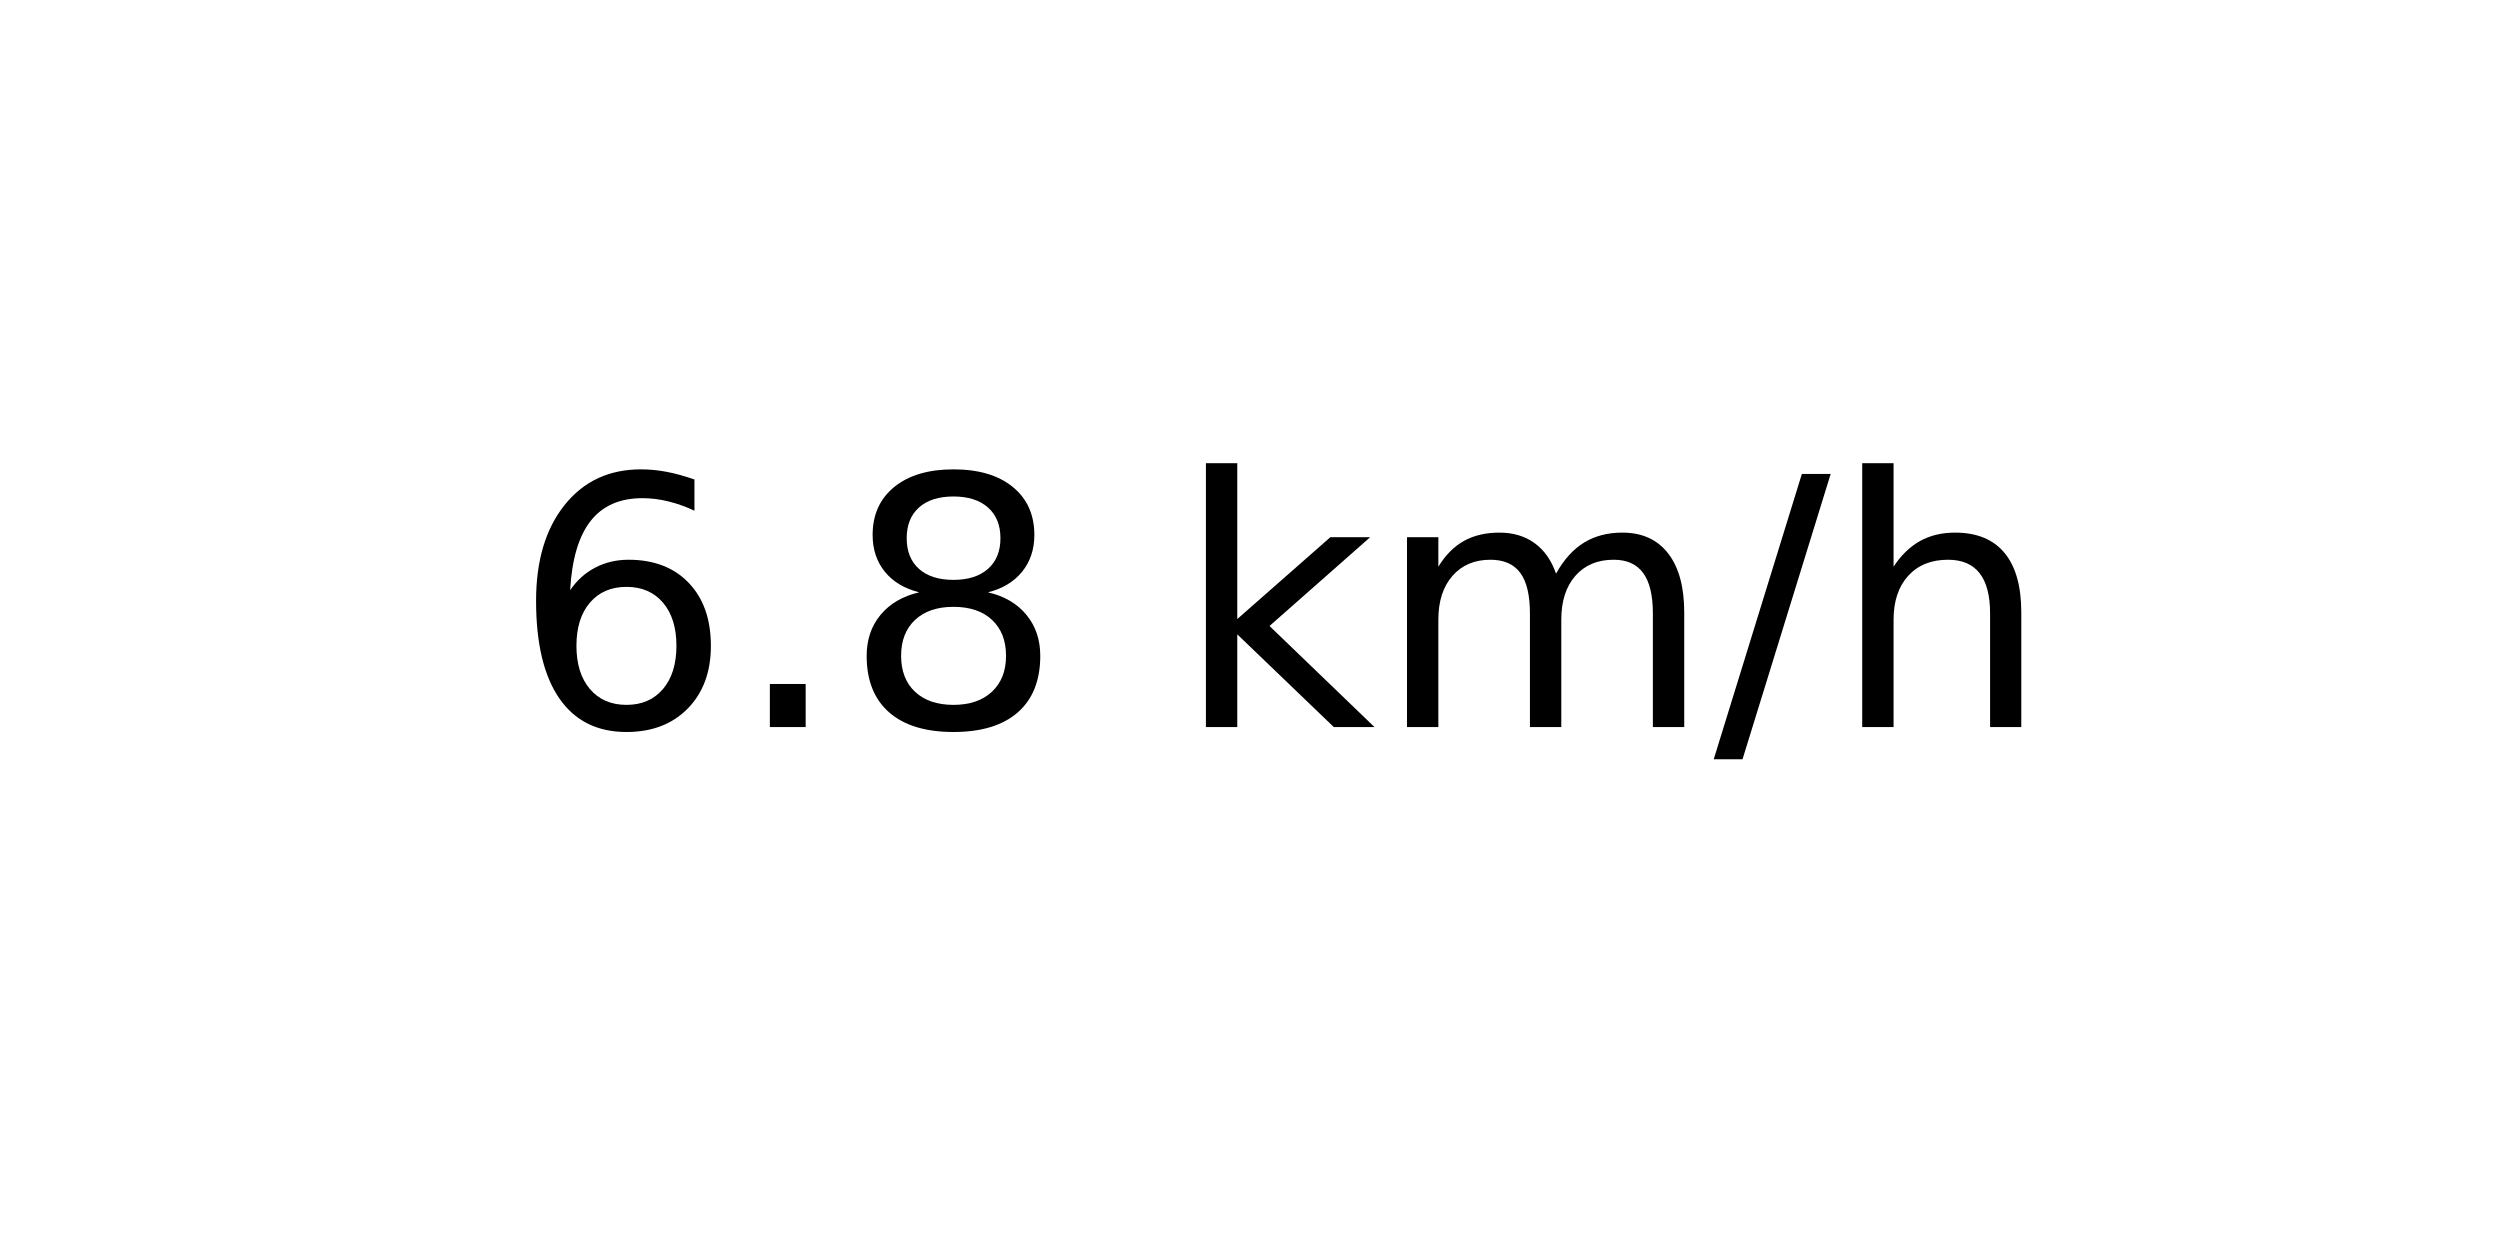
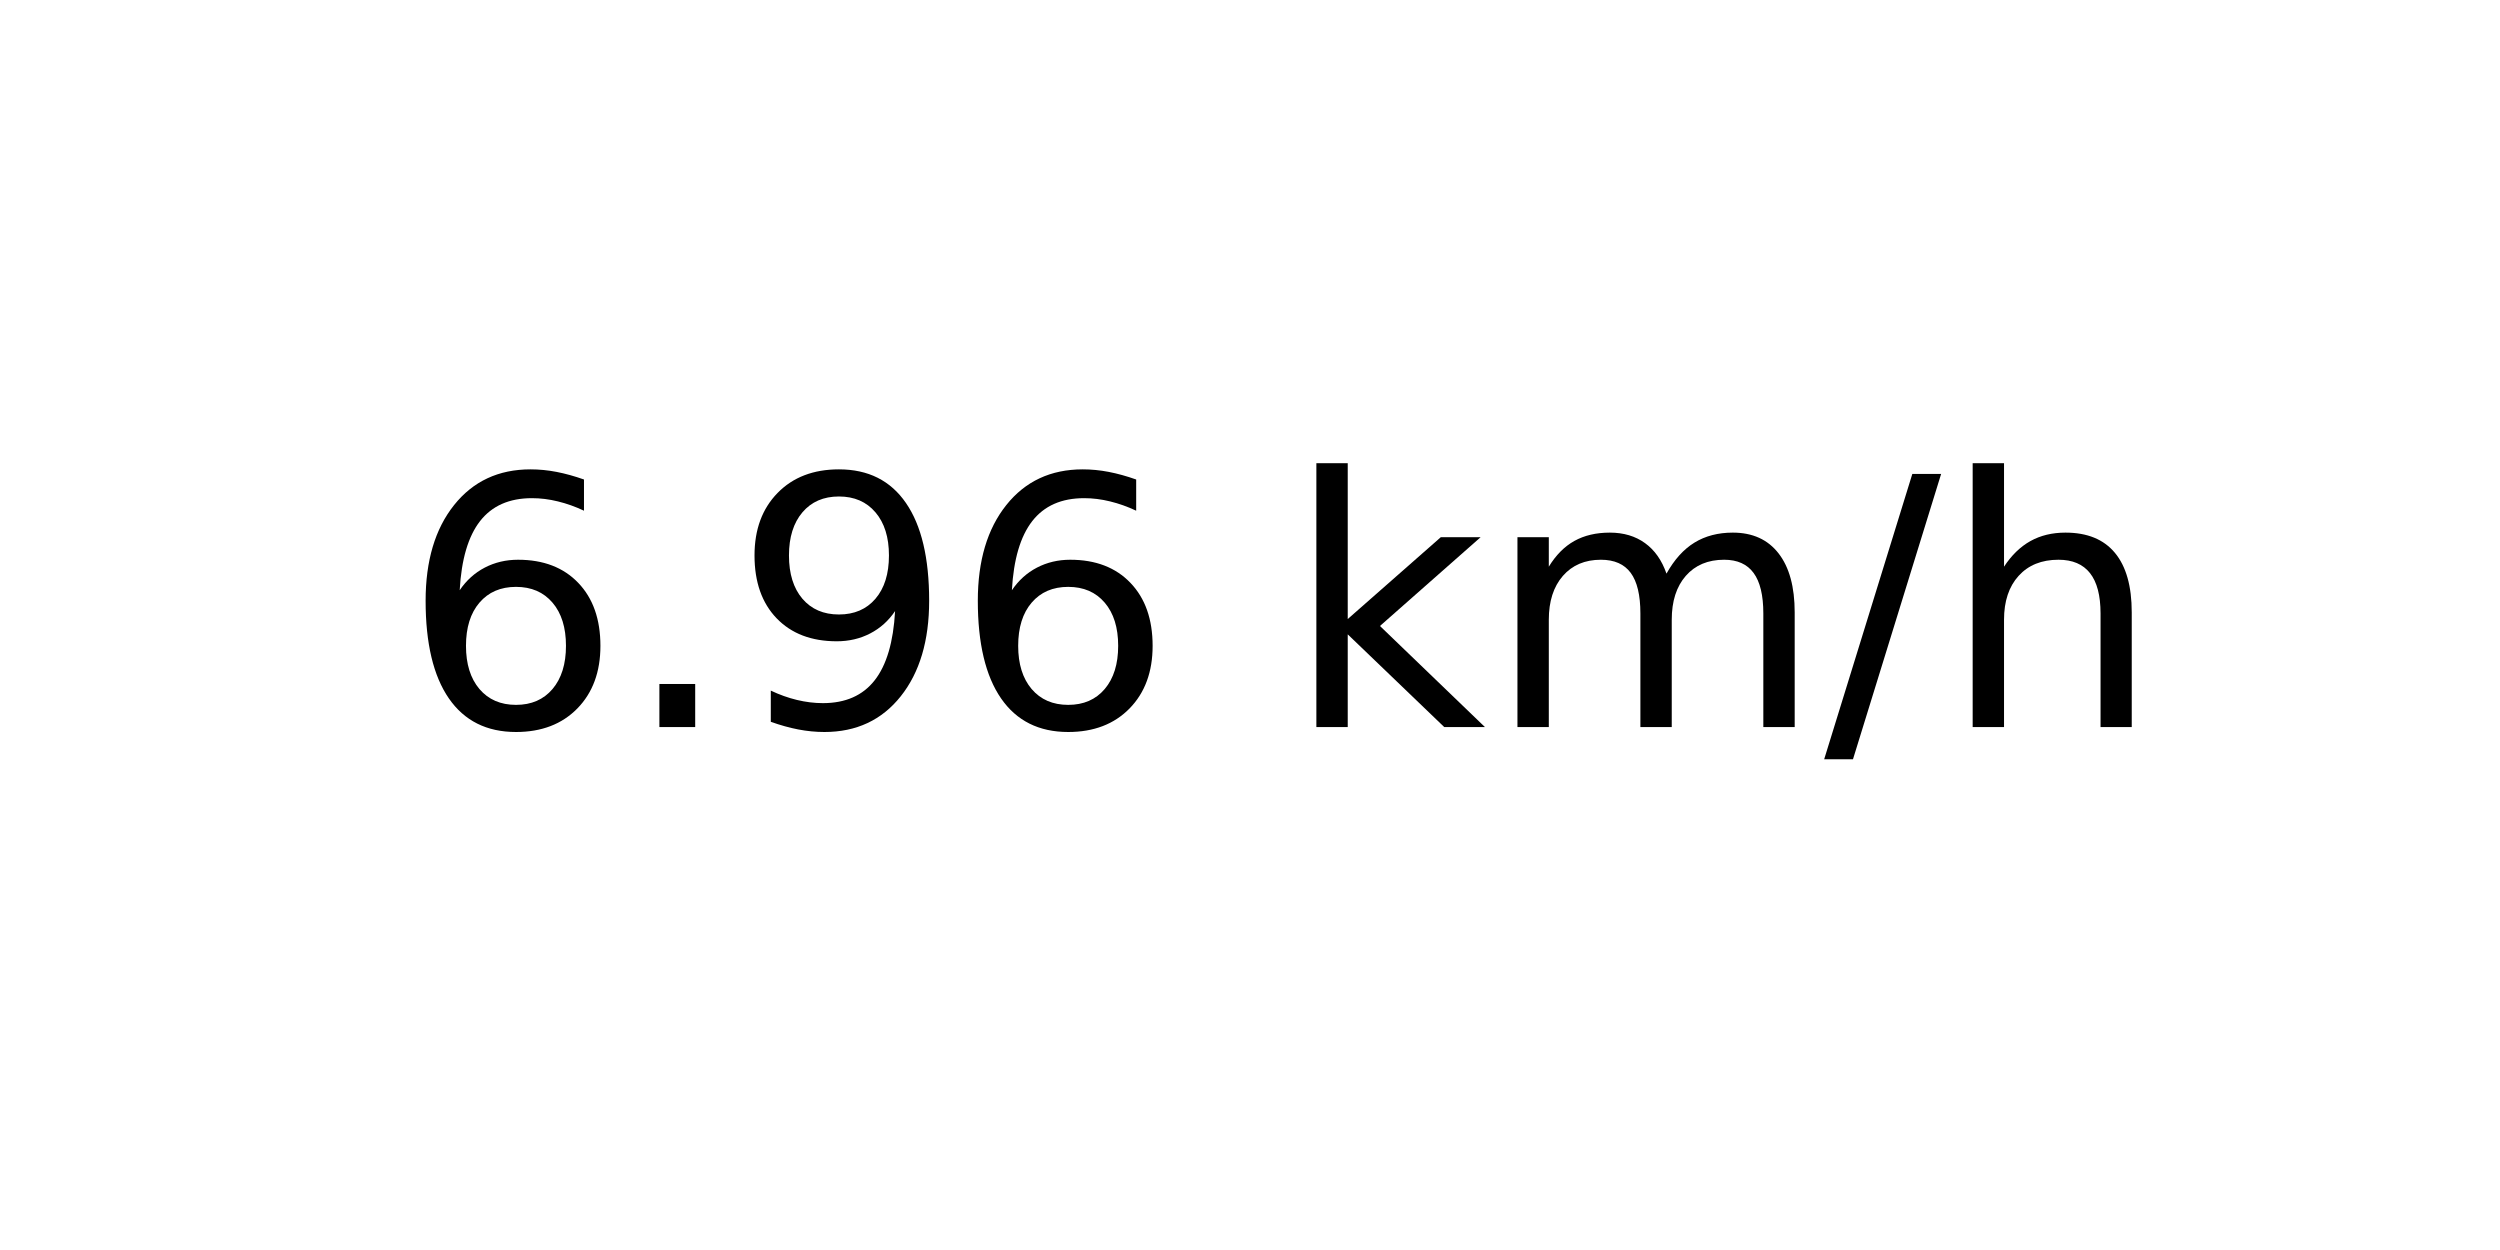
<svg xmlns="http://www.w3.org/2000/svg" xmlns:xlink="http://www.w3.org/1999/xlink" width="72pt" height="36pt" viewBox="0 0 72 36" version="1.1">
  <defs>
    <style type="text/css">*{stroke-linejoin: round; stroke-linecap: butt}</style>
  </defs>
  <g id="figure_1">
    <g id="axes_1">
      <g id="text_1">
-         <g transform="translate(14.74062 20.93937) scale(0.1 -0.1)">
+         <g transform="translate(11.55937 20.93937) scale(0.1 -0.1)">
          <defs>
            <path id="DejaVuSans-36" d="M 2113 2584  Q 1688 2584 1439 2293  Q 1191 2003 1191 1497  Q 1191 994 1439 701  Q 1688 409 2113 409  Q 2538 409 2786 701  Q 3034 994 3034 1497  Q 3034 2003 2786 2293  Q 2538 2584 2113 2584  z M 3366 4563  L 3366 3988  Q 3128 4100 2886 4159  Q 2644 4219 2406 4219  Q 1781 4219 1451 3797  Q 1122 3375 1075 2522  Q 1259 2794 1537 2939  Q 1816 3084 2150 3084  Q 2853 3084 3261 2657  Q 3669 2231 3669 1497  Q 3669 778 3244 343  Q 2819 -91 2113 -91  Q 1303 -91 875 529  Q 447 1150 447 2328  Q 447 3434 972 4092  Q 1497 4750 2381 4750  Q 2619 4750 2861 4703  Q 3103 4656 3366 4563  z " transform="scale(0.015625)" />
            <path id="DejaVuSans-2e" d="M 684 794  L 1344 794  L 1344 0  L 684 0  L 684 794  z " transform="scale(0.015625)" />
-             <path id="DejaVuSans-38" d="M 2034 2216  Q 1584 2216 1326 1975  Q 1069 1734 1069 1313  Q 1069 891 1326 650  Q 1584 409 2034 409  Q 2484 409 2743 651  Q 3003 894 3003 1313  Q 3003 1734 2745 1975  Q 2488 2216 2034 2216  z M 1403 2484  Q 997 2584 770 2862  Q 544 3141 544 3541  Q 544 4100 942 4425  Q 1341 4750 2034 4750  Q 2731 4750 3128 4425  Q 3525 4100 3525 3541  Q 3525 3141 3298 2862  Q 3072 2584 2669 2484  Q 3125 2378 3379 2068  Q 3634 1759 3634 1313  Q 3634 634 3220 271  Q 2806 -91 2034 -91  Q 1263 -91 848 271  Q 434 634 434 1313  Q 434 1759 690 2068  Q 947 2378 1403 2484  z M 1172 3481  Q 1172 3119 1398 2916  Q 1625 2713 2034 2713  Q 2441 2713 2670 2916  Q 2900 3119 2900 3481  Q 2900 3844 2670 4047  Q 2441 4250 2034 4250  Q 1625 4250 1398 4047  Q 1172 3844 1172 3481  z " transform="scale(0.015625)" />
+             <path id="DejaVuSans-39" d="M 703 97  L 703 672  Q 941 559 1184 500  Q 1428 441 1663 441  Q 2288 441 2617 861  Q 2947 1281 2994 2138  Q 2813 1869 2534 1725  Q 2256 1581 1919 1581  Q 1219 1581 811 2004  Q 403 2428 403 3163  Q 403 3881 828 4315  Q 1253 4750 1959 4750  Q 2769 4750 3195 4129  Q 3622 3509 3622 2328  Q 3622 1225 3098 567  Q 2575 -91 1691 -91  Q 1453 -91 1209 -44  Q 966 3 703 97  z M 1959 2075  Q 2384 2075 2632 2365  Q 2881 2656 2881 3163  Q 2881 3666 2632 3958  Q 2384 4250 1959 4250  Q 1534 4250 1286 3958  Q 1038 3666 1038 3163  Q 1038 2656 1286 2365  Q 1534 2075 1959 2075  z " transform="scale(0.015625)" />
            <path id="DejaVuSans-20" transform="scale(0.015625)" />
            <path id="DejaVuSans-6b" d="M 581 4863  L 1159 4863  L 1159 1991  L 2875 3500  L 3609 3500  L 1753 1863  L 3688 0  L 2938 0  L 1159 1709  L 1159 0  L 581 0  L 581 4863  z " transform="scale(0.015625)" />
            <path id="DejaVuSans-6d" d="M 3328 2828  Q 3544 3216 3844 3400  Q 4144 3584 4550 3584  Q 5097 3584 5394 3201  Q 5691 2819 5691 2113  L 5691 0  L 5113 0  L 5113 2094  Q 5113 2597 4934 2840  Q 4756 3084 4391 3084  Q 3944 3084 3684 2787  Q 3425 2491 3425 1978  L 3425 0  L 2847 0  L 2847 2094  Q 2847 2600 2669 2842  Q 2491 3084 2119 3084  Q 1678 3084 1418 2786  Q 1159 2488 1159 1978  L 1159 0  L 581 0  L 581 3500  L 1159 3500  L 1159 2956  Q 1356 3278 1631 3431  Q 1906 3584 2284 3584  Q 2666 3584 2933 3390  Q 3200 3197 3328 2828  z " transform="scale(0.015625)" />
            <path id="DejaVuSans-2f" d="M 1625 4666  L 2156 4666  L 531 -594  L 0 -594  L 1625 4666  z " transform="scale(0.015625)" />
            <path id="DejaVuSans-68" d="M 3513 2113  L 3513 0  L 2938 0  L 2938 2094  Q 2938 2591 2744 2837  Q 2550 3084 2163 3084  Q 1697 3084 1428 2787  Q 1159 2491 1159 1978  L 1159 0  L 581 0  L 581 4863  L 1159 4863  L 1159 2956  Q 1366 3272 1645 3428  Q 1925 3584 2291 3584  Q 2894 3584 3203 3211  Q 3513 2838 3513 2113  z " transform="scale(0.015625)" />
          </defs>
          <use xlink:href="#DejaVuSans-36" />
          <use xlink:href="#DejaVuSans-2e" x="63.623" />
-           <use xlink:href="#DejaVuSans-38" x="95.41" />
-           <use xlink:href="#DejaVuSans-20" x="159.033" />
-           <use xlink:href="#DejaVuSans-6b" x="190.82" />
-           <use xlink:href="#DejaVuSans-6d" x="248.73" />
-           <use xlink:href="#DejaVuSans-2f" x="346.143" />
-           <use xlink:href="#DejaVuSans-68" x="379.834" />
+           <use xlink:href="#DejaVuSans-39" x="95.41" />
+           <use xlink:href="#DejaVuSans-36" x="159.033" />
+           <use xlink:href="#DejaVuSans-20" x="222.656" />
+           <use xlink:href="#DejaVuSans-6b" x="254.443" />
+           <use xlink:href="#DejaVuSans-6d" x="312.354" />
+           <use xlink:href="#DejaVuSans-2f" x="409.766" />
+           <use xlink:href="#DejaVuSans-68" x="443.457" />
        </g>
      </g>
    </g>
  </g>
</svg>
